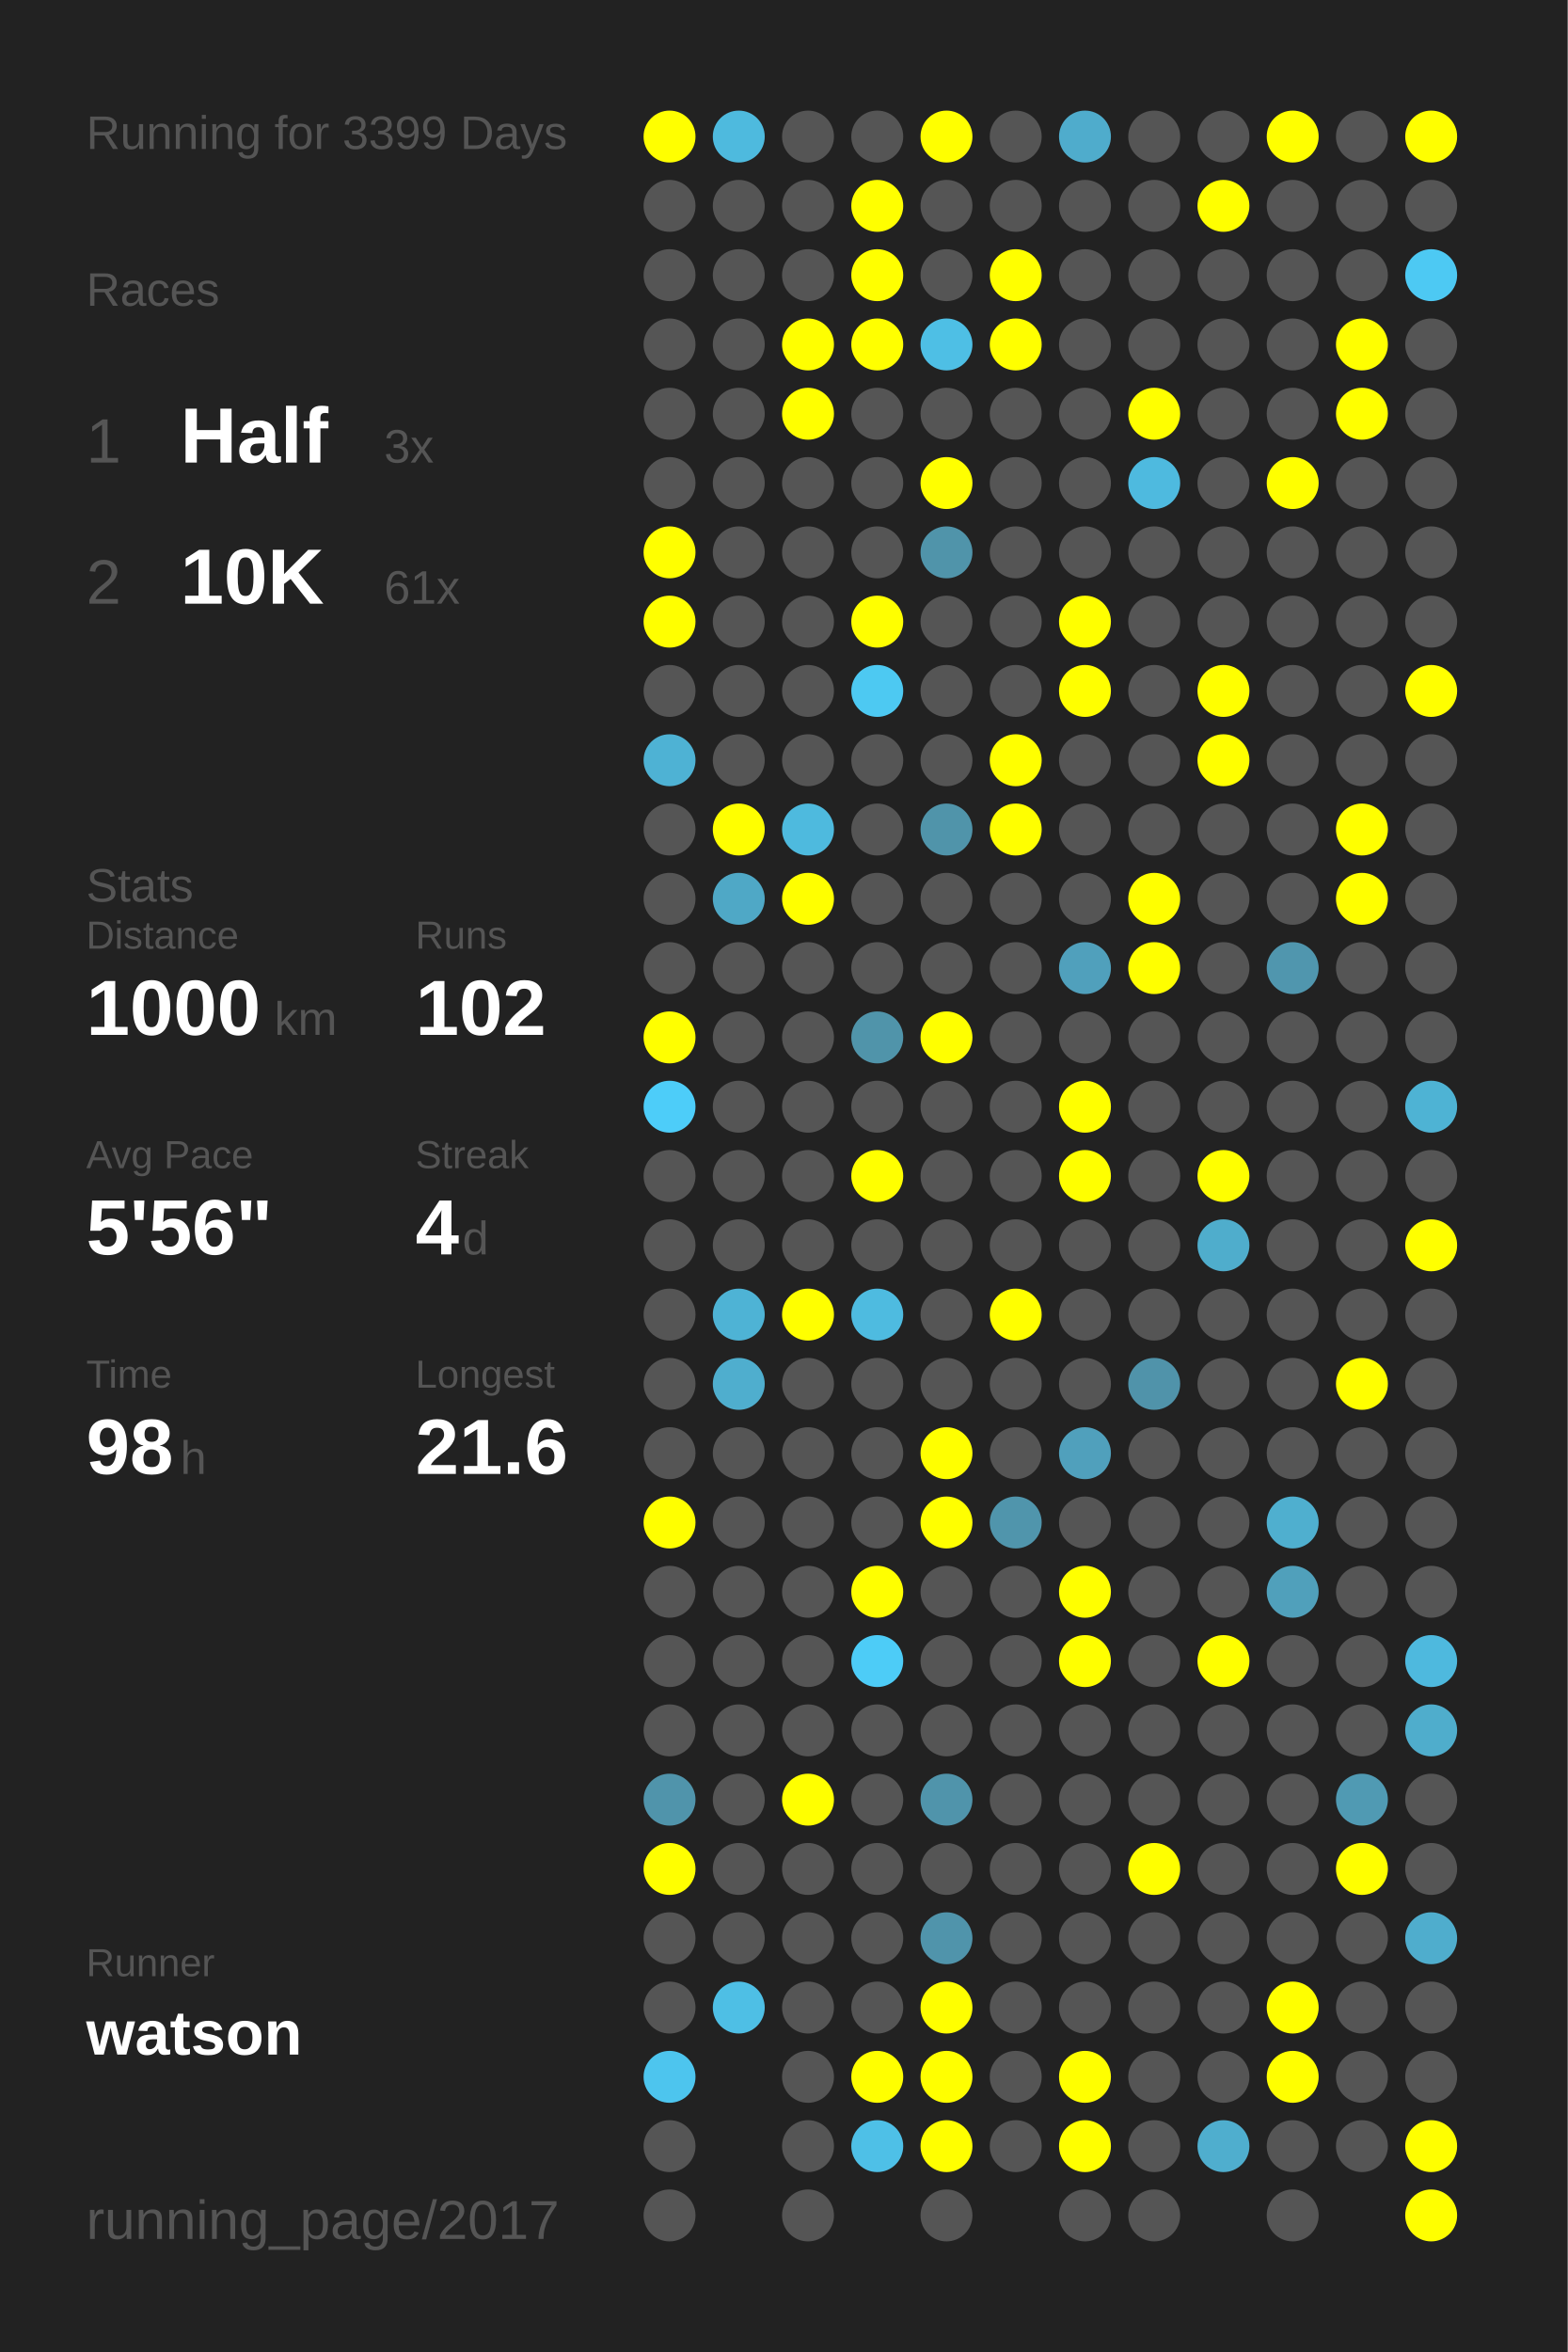
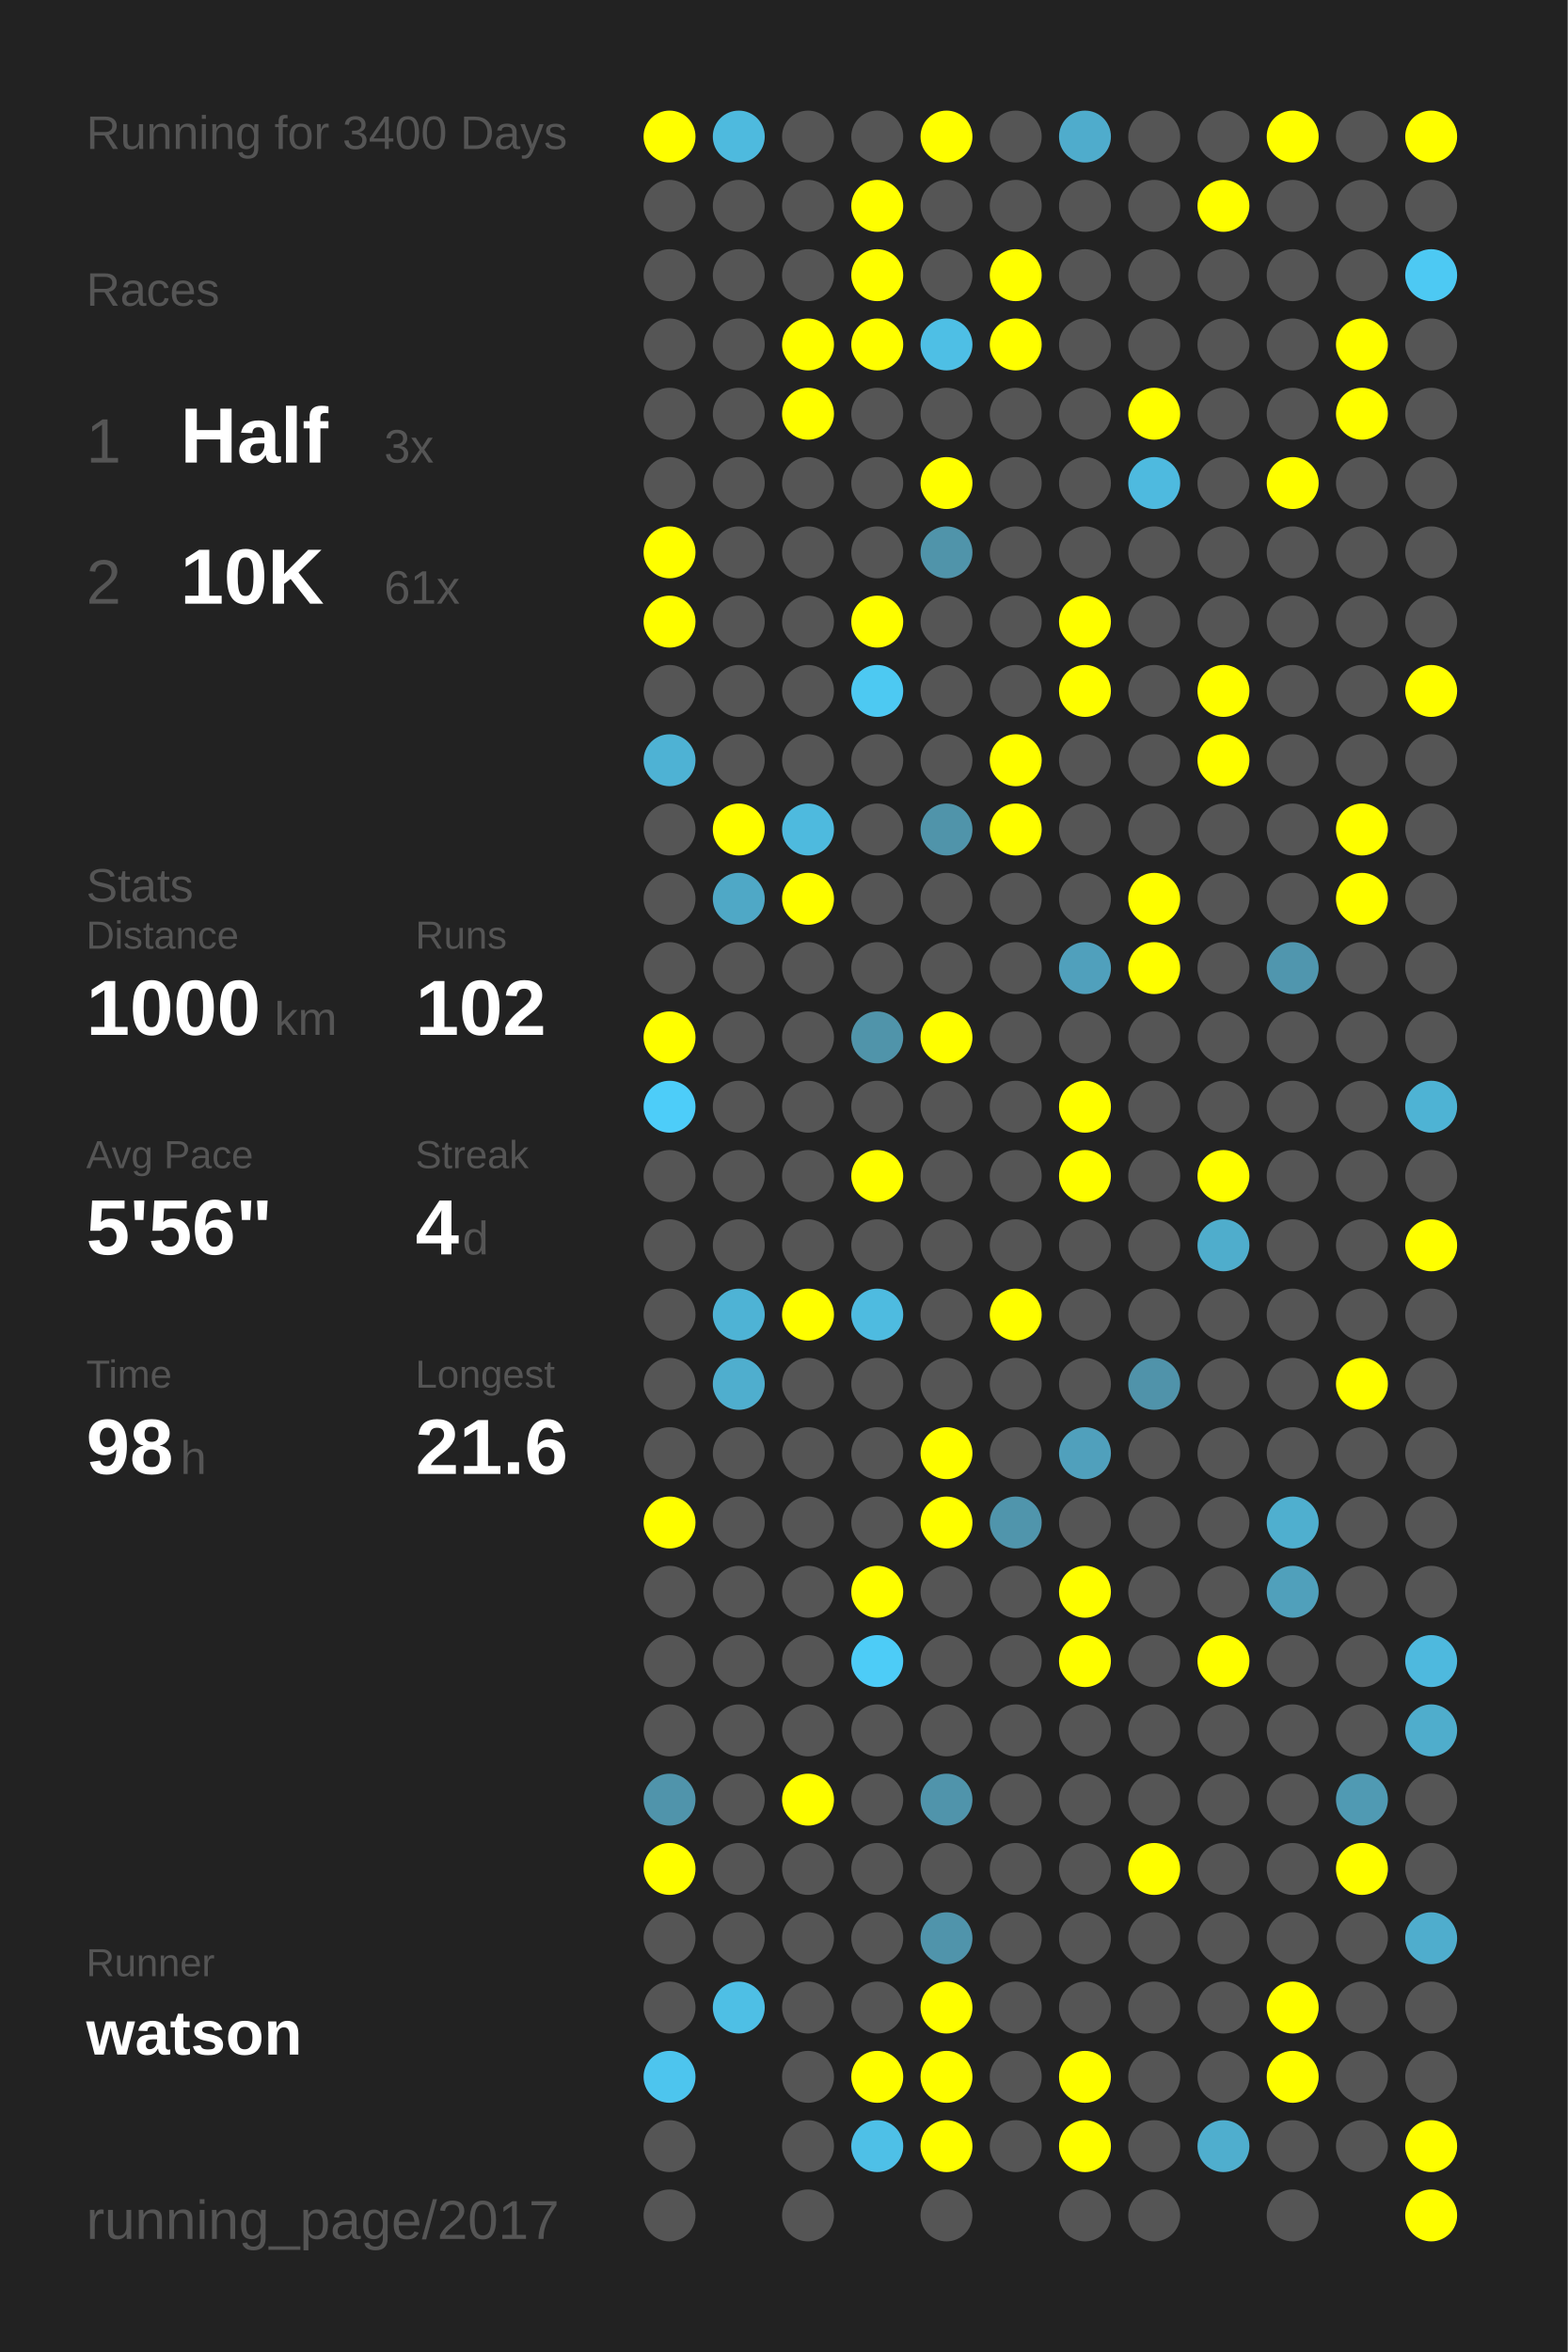
<svg xmlns="http://www.w3.org/2000/svg" baseProfile="full" height="300mm" version="1.1" viewBox="0,0,200,300" width="200mm">
  <defs />
  <rect fill="#222222" height="300" width="200" x="0" y="0" />
-   <text fill="#555555" style="font-size:6px; font-family:Arial;" x="11" y="19">Running for 3399 Days</text>
+   <text fill="#555555" style="font-size:6px; font-family:Arial;" x="11" y="19">Running for 3400 Days</text>
  <text fill="#555555" style="font-size:6px; font-family:Arial;" x="11" y="39">Races</text>
  <text fill="#555555" style="font-size:8px; font-family:Arial;" x="11" y="59">1</text>
  <text fill="#FFFFFF" style="font-size:10px; font-family:Arial; font-weight:bold;" x="23" y="59">Half</text>
  <text fill="#555555" style="font-size:6px; font-family:Arial;" x="49" y="59">3x</text>
  <text fill="#555555" style="font-size:8px; font-family:Arial;" x="11" y="77">2</text>
  <text fill="#FFFFFF" style="font-size:10px; font-family:Arial; font-weight:bold;" x="23" y="77">10K</text>
  <text fill="#555555" style="font-size:6px; font-family:Arial;" x="49" y="77">61x</text>
  <text fill="#555555" style="font-size:6px; font-family:Arial;" x="11" y="115">Stats</text>
  <text fill="#555555" style="font-size:5px; font-family:Arial;" x="11" y="121">Distance</text>
  <text fill="#FFFFFF" style="font-size:10px; font-family:Arial; font-weight:bold;" x="11" y="132">1000</text>
  <text fill="#555555" style="font-size:6px; font-family:Arial;" x="35" y="132">km</text>
  <text fill="#555555" style="font-size:5px; font-family:Arial;" x="53" y="121">Runs</text>
  <text fill="#FFFFFF" style="font-size:10px; font-family:Arial; font-weight:bold;" x="53" y="132">102</text>
  <text fill="#555555" style="font-size:5px; font-family:Arial;" x="11" y="149">Avg Pace</text>
  <text fill="#FFFFFF" style="font-size:10px; font-family:Arial; font-weight:bold;" x="11" y="160">5'56"</text>
  <text fill="#555555" style="font-size:5px; font-family:Arial;" x="53" y="149">Streak</text>
  <text fill="#FFFFFF" style="font-size:10px; font-family:Arial; font-weight:bold;" x="53" y="160">4</text>
  <text fill="#555555" style="font-size:6px; font-family:Arial;" x="59" y="160">d</text>
  <text fill="#555555" style="font-size:5px; font-family:Arial;" x="11" y="177">Time</text>
  <text fill="#FFFFFF" style="font-size:10px; font-family:Arial; font-weight:bold;" x="11" y="188">98</text>
  <text fill="#555555" style="font-size:6px; font-family:Arial;" x="23" y="188">h</text>
  <text fill="#555555" style="font-size:5px; font-family:Arial;" x="53" y="177">Longest</text>
  <text fill="#FFFFFF" style="font-size:10px; font-family:Arial; font-weight:bold;" x="53" y="188">21.6</text>
  <text fill="#555555" style="font-size:5px; font-family:Arial;" x="11" y="252.065">Runner</text>
  <text fill="#FFFFFF" style="font-size:8px; font-family:Arial; font-weight:bold;" x="11" y="262.065">watson</text>
  <text fill="#555555" style="font-size:7px; font-family:Arial;" x="11" y="285.581">running_page/2017</text>
  <circle cx="85.417" cy="17.419" fill="#FFFF00" r="3.312" />
  <circle cx="85.417" cy="26.258" fill="#555555" r="3.312" />
  <circle cx="85.417" cy="35.097" fill="#555555" r="3.312" />
  <circle cx="85.417" cy="43.935" fill="#555555" r="3.312" />
  <circle cx="85.417" cy="52.774" fill="#555555" r="3.312" />
  <circle cx="85.417" cy="61.613" fill="#555555" r="3.312" />
  <circle cx="85.417" cy="70.452" fill="#FFFF00" r="3.312" />
  <circle cx="85.417" cy="79.29" fill="#FFFF00" r="3.312" />
  <circle cx="85.417" cy="88.129" fill="#555555" r="3.312" />
  <circle cx="85.417" cy="96.968" fill="#4eb2d4" r="3.312" />
  <circle cx="85.417" cy="105.806" fill="#555555" r="3.312" />
  <circle cx="85.417" cy="114.645" fill="#555555" r="3.312" />
  <circle cx="85.417" cy="123.484" fill="#555555" r="3.312" />
  <circle cx="85.417" cy="132.323" fill="#FFFF00" r="3.312" />
  <circle cx="85.417" cy="141.161" fill="#4dcdf9" r="3.312" />
  <circle cx="85.417" cy="150" fill="#555555" r="3.312" />
  <circle cx="85.417" cy="158.839" fill="#555555" r="3.312" />
  <circle cx="85.417" cy="167.677" fill="#555555" r="3.312" />
  <circle cx="85.417" cy="176.516" fill="#555555" r="3.312" />
  <circle cx="85.417" cy="185.355" fill="#555555" r="3.312" />
  <circle cx="85.417" cy="194.194" fill="#FFFF00" r="3.312" />
  <circle cx="85.417" cy="203.032" fill="#555555" r="3.312" />
  <circle cx="85.417" cy="211.871" fill="#555555" r="3.312" />
  <circle cx="85.417" cy="220.71" fill="#555555" r="3.312" />
  <circle cx="85.417" cy="229.548" fill="#5094ab" r="3.312" />
  <circle cx="85.417" cy="238.387" fill="#FFFF00" r="3.312" />
  <circle cx="85.417" cy="247.226" fill="#555555" r="3.312" />
  <circle cx="85.417" cy="256.065" fill="#555555" r="3.312" />
  <circle cx="85.417" cy="264.903" fill="#4dc5ee" r="3.312" />
  <circle cx="85.417" cy="273.742" fill="#555555" r="3.312" />
  <circle cx="85.417" cy="282.581" fill="#555555" r="3.312" />
  <circle cx="94.25" cy="17.419" fill="#4ebade" r="3.312" />
  <circle cx="94.25" cy="26.258" fill="#555555" r="3.312" />
  <circle cx="94.25" cy="35.097" fill="#555555" r="3.312" />
  <circle cx="94.25" cy="43.935" fill="#555555" r="3.312" />
  <circle cx="94.25" cy="52.774" fill="#555555" r="3.312" />
  <circle cx="94.25" cy="61.613" fill="#555555" r="3.312" />
  <circle cx="94.25" cy="70.452" fill="#555555" r="3.312" />
  <circle cx="94.25" cy="79.29" fill="#555555" r="3.312" />
  <circle cx="94.25" cy="88.129" fill="#555555" r="3.312" />
  <circle cx="94.25" cy="96.968" fill="#555555" r="3.312" />
  <circle cx="94.25" cy="105.806" fill="#FFFF00" r="3.312" />
  <circle cx="94.25" cy="114.645" fill="#4fa8c6" r="3.312" />
  <circle cx="94.25" cy="123.484" fill="#555555" r="3.312" />
  <circle cx="94.25" cy="132.323" fill="#555555" r="3.312" />
  <circle cx="94.25" cy="141.161" fill="#555555" r="3.312" />
  <circle cx="94.25" cy="150" fill="#555555" r="3.312" />
  <circle cx="94.25" cy="158.839" fill="#555555" r="3.312" />
  <circle cx="94.25" cy="167.677" fill="#4eb3d5" r="3.312" />
  <circle cx="94.25" cy="176.516" fill="#4faece" r="3.312" />
  <circle cx="94.25" cy="185.355" fill="#555555" r="3.312" />
  <circle cx="94.25" cy="194.194" fill="#555555" r="3.312" />
  <circle cx="94.25" cy="203.032" fill="#555555" r="3.312" />
  <circle cx="94.25" cy="211.871" fill="#555555" r="3.312" />
  <circle cx="94.25" cy="220.71" fill="#555555" r="3.312" />
  <circle cx="94.25" cy="229.548" fill="#555555" r="3.312" />
  <circle cx="94.25" cy="238.387" fill="#555555" r="3.312" />
  <circle cx="94.25" cy="247.226" fill="#555555" r="3.312" />
  <circle cx="94.25" cy="256.065" fill="#4ebfe5" r="3.312" />
  <circle cx="103.083" cy="17.419" fill="#555555" r="3.312" />
  <circle cx="103.083" cy="26.258" fill="#555555" r="3.312" />
  <circle cx="103.083" cy="35.097" fill="#555555" r="3.312" />
  <circle cx="103.083" cy="43.935" fill="#FFFF00" r="3.312" />
  <circle cx="103.083" cy="52.774" fill="#FFFF00" r="3.312" />
  <circle cx="103.083" cy="61.613" fill="#555555" r="3.312" />
  <circle cx="103.083" cy="70.452" fill="#555555" r="3.312" />
  <circle cx="103.083" cy="79.29" fill="#555555" r="3.312" />
  <circle cx="103.083" cy="88.129" fill="#555555" r="3.312" />
  <circle cx="103.083" cy="96.968" fill="#555555" r="3.312" />
  <circle cx="103.083" cy="105.806" fill="#4ebade" r="3.312" />
  <circle cx="103.083" cy="114.645" fill="#FFFF00" r="3.312" />
  <circle cx="103.083" cy="123.484" fill="#555555" r="3.312" />
  <circle cx="103.083" cy="132.323" fill="#555555" r="3.312" />
  <circle cx="103.083" cy="141.161" fill="#555555" r="3.312" />
  <circle cx="103.083" cy="150" fill="#555555" r="3.312" />
  <circle cx="103.083" cy="158.839" fill="#555555" r="3.312" />
  <circle cx="103.083" cy="167.677" fill="#FFFF00" r="3.312" />
  <circle cx="103.083" cy="176.516" fill="#555555" r="3.312" />
  <circle cx="103.083" cy="185.355" fill="#555555" r="3.312" />
  <circle cx="103.083" cy="194.194" fill="#555555" r="3.312" />
  <circle cx="103.083" cy="203.032" fill="#555555" r="3.312" />
  <circle cx="103.083" cy="211.871" fill="#555555" r="3.312" />
  <circle cx="103.083" cy="220.71" fill="#555555" r="3.312" />
  <circle cx="103.083" cy="229.548" fill="#FFFF00" r="3.312" />
  <circle cx="103.083" cy="238.387" fill="#555555" r="3.312" />
  <circle cx="103.083" cy="247.226" fill="#555555" r="3.312" />
  <circle cx="103.083" cy="256.065" fill="#555555" r="3.312" />
  <circle cx="103.083" cy="264.903" fill="#555555" r="3.312" />
  <circle cx="103.083" cy="273.742" fill="#555555" r="3.312" />
  <circle cx="103.083" cy="282.581" fill="#555555" r="3.312" />
  <circle cx="111.917" cy="17.419" fill="#555555" r="3.312" />
  <circle cx="111.917" cy="26.258" fill="#FFFF00" r="3.312" />
  <circle cx="111.917" cy="35.097" fill="#FFFF00" r="3.312" />
  <circle cx="111.917" cy="43.935" fill="#FFFF00" r="3.312" />
  <circle cx="111.917" cy="52.774" fill="#555555" r="3.312" />
  <circle cx="111.917" cy="61.613" fill="#555555" r="3.312" />
  <circle cx="111.917" cy="70.452" fill="#555555" r="3.312" />
  <circle cx="111.917" cy="79.29" fill="#FFFF00" r="3.312" />
  <circle cx="111.917" cy="88.129" fill="#4dc9f2" r="3.312" />
  <circle cx="111.917" cy="96.968" fill="#555555" r="3.312" />
  <circle cx="111.917" cy="105.806" fill="#555555" r="3.312" />
  <circle cx="111.917" cy="114.645" fill="#555555" r="3.312" />
  <circle cx="111.917" cy="123.484" fill="#555555" r="3.312" />
  <circle cx="111.917" cy="132.323" fill="#5094aa" r="3.312" />
  <circle cx="111.917" cy="141.161" fill="#555555" r="3.312" />
  <circle cx="111.917" cy="150" fill="#FFFF00" r="3.312" />
  <circle cx="111.917" cy="158.839" fill="#555555" r="3.312" />
  <circle cx="111.917" cy="167.677" fill="#4ebbe0" r="3.312" />
  <circle cx="111.917" cy="176.516" fill="#555555" r="3.312" />
  <circle cx="111.917" cy="185.355" fill="#555555" r="3.312" />
  <circle cx="111.917" cy="194.194" fill="#555555" r="3.312" />
  <circle cx="111.917" cy="203.032" fill="#FFFF00" r="3.312" />
  <circle cx="111.917" cy="211.871" fill="#4dccf7" r="3.312" />
  <circle cx="111.917" cy="220.71" fill="#555555" r="3.312" />
  <circle cx="111.917" cy="229.548" fill="#555555" r="3.312" />
  <circle cx="111.917" cy="238.387" fill="#555555" r="3.312" />
  <circle cx="111.917" cy="247.226" fill="#555555" r="3.312" />
  <circle cx="111.917" cy="256.065" fill="#555555" r="3.312" />
  <circle cx="111.917" cy="264.903" fill="#FFFF00" r="3.312" />
  <circle cx="111.917" cy="273.742" fill="#4ec0e7" r="3.312" />
  <circle cx="120.75" cy="17.419" fill="#FFFF00" r="3.312" />
  <circle cx="120.75" cy="26.258" fill="#555555" r="3.312" />
  <circle cx="120.75" cy="35.097" fill="#555555" r="3.312" />
  <circle cx="120.75" cy="43.935" fill="#4ebfe5" r="3.312" />
  <circle cx="120.75" cy="52.774" fill="#555555" r="3.312" />
  <circle cx="120.75" cy="61.613" fill="#FFFF00" r="3.312" />
  <circle cx="120.75" cy="70.452" fill="#5094aa" r="3.312" />
  <circle cx="120.75" cy="79.29" fill="#555555" r="3.312" />
  <circle cx="120.75" cy="88.129" fill="#555555" r="3.312" />
  <circle cx="120.75" cy="96.968" fill="#555555" r="3.312" />
  <circle cx="120.75" cy="105.806" fill="#5094aa" r="3.312" />
  <circle cx="120.75" cy="114.645" fill="#555555" r="3.312" />
  <circle cx="120.75" cy="123.484" fill="#555555" r="3.312" />
  <circle cx="120.75" cy="132.323" fill="#FFFF00" r="3.312" />
  <circle cx="120.75" cy="141.161" fill="#555555" r="3.312" />
  <circle cx="120.75" cy="150" fill="#555555" r="3.312" />
  <circle cx="120.75" cy="158.839" fill="#555555" r="3.312" />
  <circle cx="120.75" cy="167.677" fill="#555555" r="3.312" />
  <circle cx="120.75" cy="176.516" fill="#555555" r="3.312" />
  <circle cx="120.75" cy="185.355" fill="#FFFF00" r="3.312" />
  <circle cx="120.75" cy="194.194" fill="#FFFF00" r="3.312" />
  <circle cx="120.75" cy="203.032" fill="#555555" r="3.312" />
  <circle cx="120.75" cy="211.871" fill="#555555" r="3.312" />
  <circle cx="120.75" cy="220.71" fill="#555555" r="3.312" />
  <circle cx="120.75" cy="229.548" fill="#5094ab" r="3.312" />
  <circle cx="120.75" cy="238.387" fill="#555555" r="3.312" />
  <circle cx="120.75" cy="247.226" fill="#5094ab" r="3.312" />
  <circle cx="120.75" cy="256.065" fill="#FFFF00" r="3.312" />
  <circle cx="120.75" cy="264.903" fill="#FFFF00" r="3.312" />
  <circle cx="120.75" cy="273.742" fill="#FFFF00" r="3.312" />
  <circle cx="120.75" cy="282.581" fill="#555555" r="3.312" />
  <circle cx="129.583" cy="17.419" fill="#555555" r="3.312" />
  <circle cx="129.583" cy="26.258" fill="#555555" r="3.312" />
  <circle cx="129.583" cy="35.097" fill="#FFFF00" r="3.312" />
  <circle cx="129.583" cy="43.935" fill="#FFFF00" r="3.312" />
  <circle cx="129.583" cy="52.774" fill="#555555" r="3.312" />
  <circle cx="129.583" cy="61.613" fill="#555555" r="3.312" />
  <circle cx="129.583" cy="70.452" fill="#555555" r="3.312" />
  <circle cx="129.583" cy="79.29" fill="#555555" r="3.312" />
  <circle cx="129.583" cy="88.129" fill="#555555" r="3.312" />
  <circle cx="129.583" cy="96.968" fill="#FFFF00" r="3.312" />
  <circle cx="129.583" cy="105.806" fill="#FFFF00" r="3.312" />
  <circle cx="129.583" cy="114.645" fill="#555555" r="3.312" />
  <circle cx="129.583" cy="123.484" fill="#555555" r="3.312" />
  <circle cx="129.583" cy="132.323" fill="#555555" r="3.312" />
  <circle cx="129.583" cy="141.161" fill="#555555" r="3.312" />
  <circle cx="129.583" cy="150" fill="#555555" r="3.312" />
  <circle cx="129.583" cy="158.839" fill="#555555" r="3.312" />
  <circle cx="129.583" cy="167.677" fill="#FFFF00" r="3.312" />
  <circle cx="129.583" cy="176.516" fill="#555555" r="3.312" />
  <circle cx="129.583" cy="185.355" fill="#555555" r="3.312" />
  <circle cx="129.583" cy="194.194" fill="#5095ac" r="3.312" />
  <circle cx="129.583" cy="203.032" fill="#555555" r="3.312" />
  <circle cx="129.583" cy="211.871" fill="#555555" r="3.312" />
  <circle cx="129.583" cy="220.71" fill="#555555" r="3.312" />
  <circle cx="129.583" cy="229.548" fill="#555555" r="3.312" />
  <circle cx="129.583" cy="238.387" fill="#555555" r="3.312" />
  <circle cx="129.583" cy="247.226" fill="#555555" r="3.312" />
  <circle cx="129.583" cy="256.065" fill="#555555" r="3.312" />
  <circle cx="129.583" cy="264.903" fill="#555555" r="3.312" />
  <circle cx="129.583" cy="273.742" fill="#555555" r="3.312" />
  <circle cx="138.417" cy="17.419" fill="#4faccc" r="3.312" />
  <circle cx="138.417" cy="26.258" fill="#555555" r="3.312" />
  <circle cx="138.417" cy="35.097" fill="#555555" r="3.312" />
  <circle cx="138.417" cy="43.935" fill="#555555" r="3.312" />
  <circle cx="138.417" cy="52.774" fill="#555555" r="3.312" />
  <circle cx="138.417" cy="61.613" fill="#555555" r="3.312" />
  <circle cx="138.417" cy="70.452" fill="#555555" r="3.312" />
  <circle cx="138.417" cy="79.29" fill="#FFFF00" r="3.312" />
  <circle cx="138.417" cy="88.129" fill="#FFFF00" r="3.312" />
  <circle cx="138.417" cy="96.968" fill="#555555" r="3.312" />
  <circle cx="138.417" cy="105.806" fill="#555555" r="3.312" />
  <circle cx="138.417" cy="114.645" fill="#555555" r="3.312" />
  <circle cx="138.417" cy="123.484" fill="#50a0bc" r="3.312" />
  <circle cx="138.417" cy="132.323" fill="#555555" r="3.312" />
  <circle cx="138.417" cy="141.161" fill="#FFFF00" r="3.312" />
  <circle cx="138.417" cy="150" fill="#FFFF00" r="3.312" />
  <circle cx="138.417" cy="158.839" fill="#555555" r="3.312" />
  <circle cx="138.417" cy="167.677" fill="#555555" r="3.312" />
  <circle cx="138.417" cy="176.516" fill="#555555" r="3.312" />
  <circle cx="138.417" cy="185.355" fill="#50a0bc" r="3.312" />
  <circle cx="138.417" cy="194.194" fill="#555555" r="3.312" />
  <circle cx="138.417" cy="203.032" fill="#FFFF00" r="3.312" />
  <circle cx="138.417" cy="211.871" fill="#FFFF00" r="3.312" />
  <circle cx="138.417" cy="220.71" fill="#555555" r="3.312" />
  <circle cx="138.417" cy="229.548" fill="#555555" r="3.312" />
  <circle cx="138.417" cy="238.387" fill="#555555" r="3.312" />
  <circle cx="138.417" cy="247.226" fill="#555555" r="3.312" />
  <circle cx="138.417" cy="256.065" fill="#555555" r="3.312" />
  <circle cx="138.417" cy="264.903" fill="#FFFF00" r="3.312" />
  <circle cx="138.417" cy="273.742" fill="#FFFF00" r="3.312" />
  <circle cx="138.417" cy="282.581" fill="#555555" r="3.312" />
  <circle cx="147.25" cy="17.419" fill="#555555" r="3.312" />
  <circle cx="147.25" cy="26.258" fill="#555555" r="3.312" />
  <circle cx="147.25" cy="35.097" fill="#555555" r="3.312" />
  <circle cx="147.25" cy="43.935" fill="#555555" r="3.312" />
  <circle cx="147.25" cy="52.774" fill="#FFFF00" r="3.312" />
  <circle cx="147.25" cy="61.613" fill="#4ebadf" r="3.312" />
  <circle cx="147.25" cy="70.452" fill="#555555" r="3.312" />
  <circle cx="147.25" cy="79.29" fill="#555555" r="3.312" />
  <circle cx="147.25" cy="88.129" fill="#555555" r="3.312" />
  <circle cx="147.25" cy="96.968" fill="#555555" r="3.312" />
  <circle cx="147.25" cy="105.806" fill="#555555" r="3.312" />
  <circle cx="147.25" cy="114.645" fill="#FFFF00" r="3.312" />
  <circle cx="147.25" cy="123.484" fill="#FFFF00" r="3.312" />
  <circle cx="147.25" cy="132.323" fill="#555555" r="3.312" />
  <circle cx="147.25" cy="141.161" fill="#555555" r="3.312" />
  <circle cx="147.25" cy="150" fill="#555555" r="3.312" />
  <circle cx="147.25" cy="158.839" fill="#555555" r="3.312" />
  <circle cx="147.25" cy="167.677" fill="#555555" r="3.312" />
  <circle cx="147.25" cy="176.516" fill="#5093aa" r="3.312" />
  <circle cx="147.25" cy="185.355" fill="#555555" r="3.312" />
  <circle cx="147.25" cy="194.194" fill="#555555" r="3.312" />
  <circle cx="147.25" cy="203.032" fill="#555555" r="3.312" />
  <circle cx="147.25" cy="211.871" fill="#555555" r="3.312" />
  <circle cx="147.25" cy="220.71" fill="#555555" r="3.312" />
  <circle cx="147.25" cy="229.548" fill="#555555" r="3.312" />
  <circle cx="147.25" cy="238.387" fill="#FFFF00" r="3.312" />
  <circle cx="147.25" cy="247.226" fill="#555555" r="3.312" />
  <circle cx="147.25" cy="256.065" fill="#555555" r="3.312" />
  <circle cx="147.25" cy="264.903" fill="#555555" r="3.312" />
  <circle cx="147.25" cy="273.742" fill="#555555" r="3.312" />
  <circle cx="147.25" cy="282.581" fill="#555555" r="3.312" />
  <circle cx="156.083" cy="17.419" fill="#555555" r="3.312" />
  <circle cx="156.083" cy="26.258" fill="#FFFF00" r="3.312" />
  <circle cx="156.083" cy="35.097" fill="#555555" r="3.312" />
  <circle cx="156.083" cy="43.935" fill="#555555" r="3.312" />
  <circle cx="156.083" cy="52.774" fill="#555555" r="3.312" />
  <circle cx="156.083" cy="61.613" fill="#555555" r="3.312" />
  <circle cx="156.083" cy="70.452" fill="#555555" r="3.312" />
  <circle cx="156.083" cy="79.29" fill="#555555" r="3.312" />
  <circle cx="156.083" cy="88.129" fill="#FFFF00" r="3.312" />
  <circle cx="156.083" cy="96.968" fill="#FFFF00" r="3.312" />
  <circle cx="156.083" cy="105.806" fill="#555555" r="3.312" />
  <circle cx="156.083" cy="114.645" fill="#555555" r="3.312" />
  <circle cx="156.083" cy="123.484" fill="#555555" r="3.312" />
  <circle cx="156.083" cy="132.323" fill="#555555" r="3.312" />
  <circle cx="156.083" cy="141.161" fill="#555555" r="3.312" />
  <circle cx="156.083" cy="150" fill="#FFFF00" r="3.312" />
  <circle cx="156.083" cy="158.839" fill="#4fadcc" r="3.312" />
  <circle cx="156.083" cy="167.677" fill="#555555" r="3.312" />
  <circle cx="156.083" cy="176.516" fill="#555555" r="3.312" />
  <circle cx="156.083" cy="185.355" fill="#555555" r="3.312" />
  <circle cx="156.083" cy="194.194" fill="#555555" r="3.312" />
  <circle cx="156.083" cy="203.032" fill="#555555" r="3.312" />
  <circle cx="156.083" cy="211.871" fill="#FFFF00" r="3.312" />
  <circle cx="156.083" cy="220.71" fill="#555555" r="3.312" />
  <circle cx="156.083" cy="229.548" fill="#555555" r="3.312" />
  <circle cx="156.083" cy="238.387" fill="#555555" r="3.312" />
  <circle cx="156.083" cy="247.226" fill="#555555" r="3.312" />
  <circle cx="156.083" cy="256.065" fill="#555555" r="3.312" />
  <circle cx="156.083" cy="264.903" fill="#555555" r="3.312" />
  <circle cx="156.083" cy="273.742" fill="#4faece" r="3.312" />
  <circle cx="164.917" cy="17.419" fill="#FFFF00" r="3.312" />
  <circle cx="164.917" cy="26.258" fill="#555555" r="3.312" />
  <circle cx="164.917" cy="35.097" fill="#555555" r="3.312" />
  <circle cx="164.917" cy="43.935" fill="#555555" r="3.312" />
  <circle cx="164.917" cy="52.774" fill="#555555" r="3.312" />
  <circle cx="164.917" cy="61.613" fill="#FFFF00" r="3.312" />
  <circle cx="164.917" cy="70.452" fill="#555555" r="3.312" />
  <circle cx="164.917" cy="79.29" fill="#555555" r="3.312" />
  <circle cx="164.917" cy="88.129" fill="#555555" r="3.312" />
  <circle cx="164.917" cy="96.968" fill="#555555" r="3.312" />
  <circle cx="164.917" cy="105.806" fill="#555555" r="3.312" />
  <circle cx="164.917" cy="114.645" fill="#555555" r="3.312" />
  <circle cx="164.917" cy="123.484" fill="#5096ae" r="3.312" />
  <circle cx="164.917" cy="132.323" fill="#555555" r="3.312" />
  <circle cx="164.917" cy="141.161" fill="#555555" r="3.312" />
  <circle cx="164.917" cy="150" fill="#555555" r="3.312" />
  <circle cx="164.917" cy="158.839" fill="#555555" r="3.312" />
  <circle cx="164.917" cy="167.677" fill="#555555" r="3.312" />
  <circle cx="164.917" cy="176.516" fill="#555555" r="3.312" />
  <circle cx="164.917" cy="185.355" fill="#555555" r="3.312" />
  <circle cx="164.917" cy="194.194" fill="#4fafcf" r="3.312" />
  <circle cx="164.917" cy="203.032" fill="#50a0bb" r="3.312" />
  <circle cx="164.917" cy="211.871" fill="#555555" r="3.312" />
  <circle cx="164.917" cy="220.71" fill="#555555" r="3.312" />
  <circle cx="164.917" cy="229.548" fill="#555555" r="3.312" />
  <circle cx="164.917" cy="238.387" fill="#555555" r="3.312" />
  <circle cx="164.917" cy="247.226" fill="#555555" r="3.312" />
  <circle cx="164.917" cy="256.065" fill="#FFFF00" r="3.312" />
  <circle cx="164.917" cy="264.903" fill="#FFFF00" r="3.312" />
  <circle cx="164.917" cy="273.742" fill="#555555" r="3.312" />
  <circle cx="164.917" cy="282.581" fill="#555555" r="3.312" />
  <circle cx="173.75" cy="17.419" fill="#555555" r="3.312" />
  <circle cx="173.75" cy="26.258" fill="#555555" r="3.312" />
  <circle cx="173.75" cy="35.097" fill="#555555" r="3.312" />
  <circle cx="173.75" cy="43.935" fill="#FFFF00" r="3.312" />
  <circle cx="173.75" cy="52.774" fill="#FFFF00" r="3.312" />
  <circle cx="173.75" cy="61.613" fill="#555555" r="3.312" />
  <circle cx="173.75" cy="70.452" fill="#555555" r="3.312" />
  <circle cx="173.75" cy="79.29" fill="#555555" r="3.312" />
  <circle cx="173.75" cy="88.129" fill="#555555" r="3.312" />
  <circle cx="173.75" cy="96.968" fill="#555555" r="3.312" />
  <circle cx="173.75" cy="105.806" fill="#FFFF00" r="3.312" />
  <circle cx="173.75" cy="114.645" fill="#FFFF00" r="3.312" />
  <circle cx="173.75" cy="123.484" fill="#555555" r="3.312" />
  <circle cx="173.75" cy="132.323" fill="#555555" r="3.312" />
  <circle cx="173.75" cy="141.161" fill="#555555" r="3.312" />
  <circle cx="173.75" cy="150" fill="#555555" r="3.312" />
  <circle cx="173.75" cy="158.839" fill="#555555" r="3.312" />
  <circle cx="173.75" cy="167.677" fill="#555555" r="3.312" />
  <circle cx="173.75" cy="176.516" fill="#FFFF00" r="3.312" />
  <circle cx="173.75" cy="185.355" fill="#555555" r="3.312" />
  <circle cx="173.75" cy="194.194" fill="#555555" r="3.312" />
  <circle cx="173.75" cy="203.032" fill="#555555" r="3.312" />
  <circle cx="173.75" cy="211.871" fill="#555555" r="3.312" />
  <circle cx="173.75" cy="220.71" fill="#555555" r="3.312" />
  <circle cx="173.75" cy="229.548" fill="#509ab3" r="3.312" />
  <circle cx="173.75" cy="238.387" fill="#FFFF00" r="3.312" />
  <circle cx="173.75" cy="247.226" fill="#555555" r="3.312" />
  <circle cx="173.75" cy="256.065" fill="#555555" r="3.312" />
  <circle cx="173.75" cy="264.903" fill="#555555" r="3.312" />
  <circle cx="173.75" cy="273.742" fill="#555555" r="3.312" />
  <circle cx="182.583" cy="17.419" fill="#FFFF00" r="3.312" />
  <circle cx="182.583" cy="26.258" fill="#555555" r="3.312" />
  <circle cx="182.583" cy="35.097" fill="#4dc9f3" r="3.312" />
  <circle cx="182.583" cy="43.935" fill="#555555" r="3.312" />
  <circle cx="182.583" cy="52.774" fill="#555555" r="3.312" />
  <circle cx="182.583" cy="61.613" fill="#555555" r="3.312" />
  <circle cx="182.583" cy="70.452" fill="#555555" r="3.312" />
  <circle cx="182.583" cy="79.29" fill="#555555" r="3.312" />
  <circle cx="182.583" cy="88.129" fill="#FFFF00" r="3.312" />
  <circle cx="182.583" cy="96.968" fill="#555555" r="3.312" />
  <circle cx="182.583" cy="105.806" fill="#555555" r="3.312" />
  <circle cx="182.583" cy="114.645" fill="#555555" r="3.312" />
  <circle cx="182.583" cy="123.484" fill="#555555" r="3.312" />
  <circle cx="182.583" cy="132.323" fill="#555555" r="3.312" />
  <circle cx="182.583" cy="141.161" fill="#4eb3d4" r="3.312" />
  <circle cx="182.583" cy="150" fill="#555555" r="3.312" />
  <circle cx="182.583" cy="158.839" fill="#FFFF00" r="3.312" />
  <circle cx="182.583" cy="167.677" fill="#555555" r="3.312" />
  <circle cx="182.583" cy="176.516" fill="#555555" r="3.312" />
  <circle cx="182.583" cy="185.355" fill="#555555" r="3.312" />
  <circle cx="182.583" cy="194.194" fill="#555555" r="3.312" />
  <circle cx="182.583" cy="203.032" fill="#555555" r="3.312" />
  <circle cx="182.583" cy="211.871" fill="#4eb9de" r="3.312" />
  <circle cx="182.583" cy="220.71" fill="#4fadcc" r="3.312" />
  <circle cx="182.583" cy="229.548" fill="#555555" r="3.312" />
  <circle cx="182.583" cy="238.387" fill="#555555" r="3.312" />
  <circle cx="182.583" cy="247.226" fill="#4fadcd" r="3.312" />
  <circle cx="182.583" cy="256.065" fill="#555555" r="3.312" />
  <circle cx="182.583" cy="264.903" fill="#555555" r="3.312" />
  <circle cx="182.583" cy="273.742" fill="#FFFF00" r="3.312" />
  <circle cx="182.583" cy="282.581" fill="#FFFF00" r="3.312" />
</svg>
